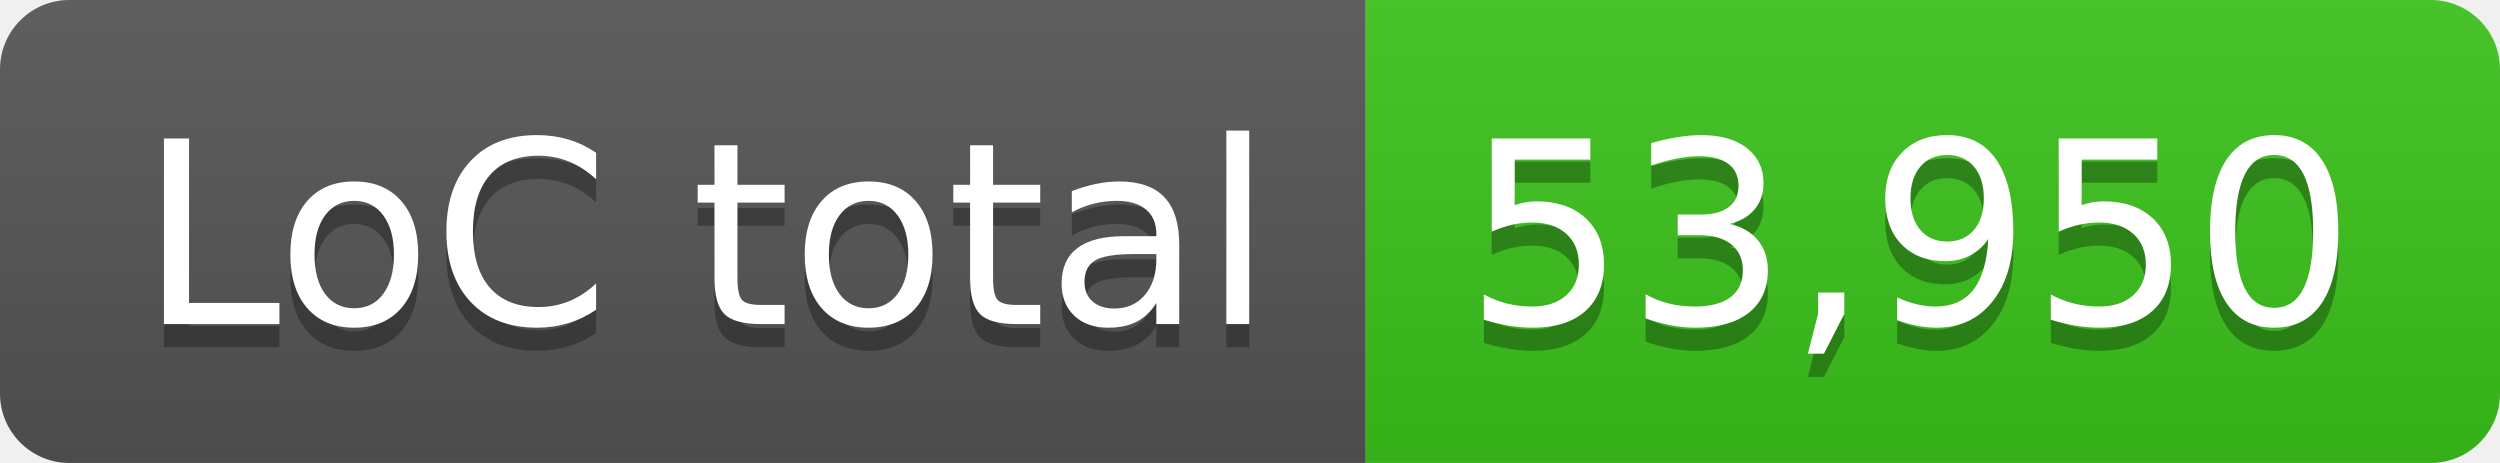
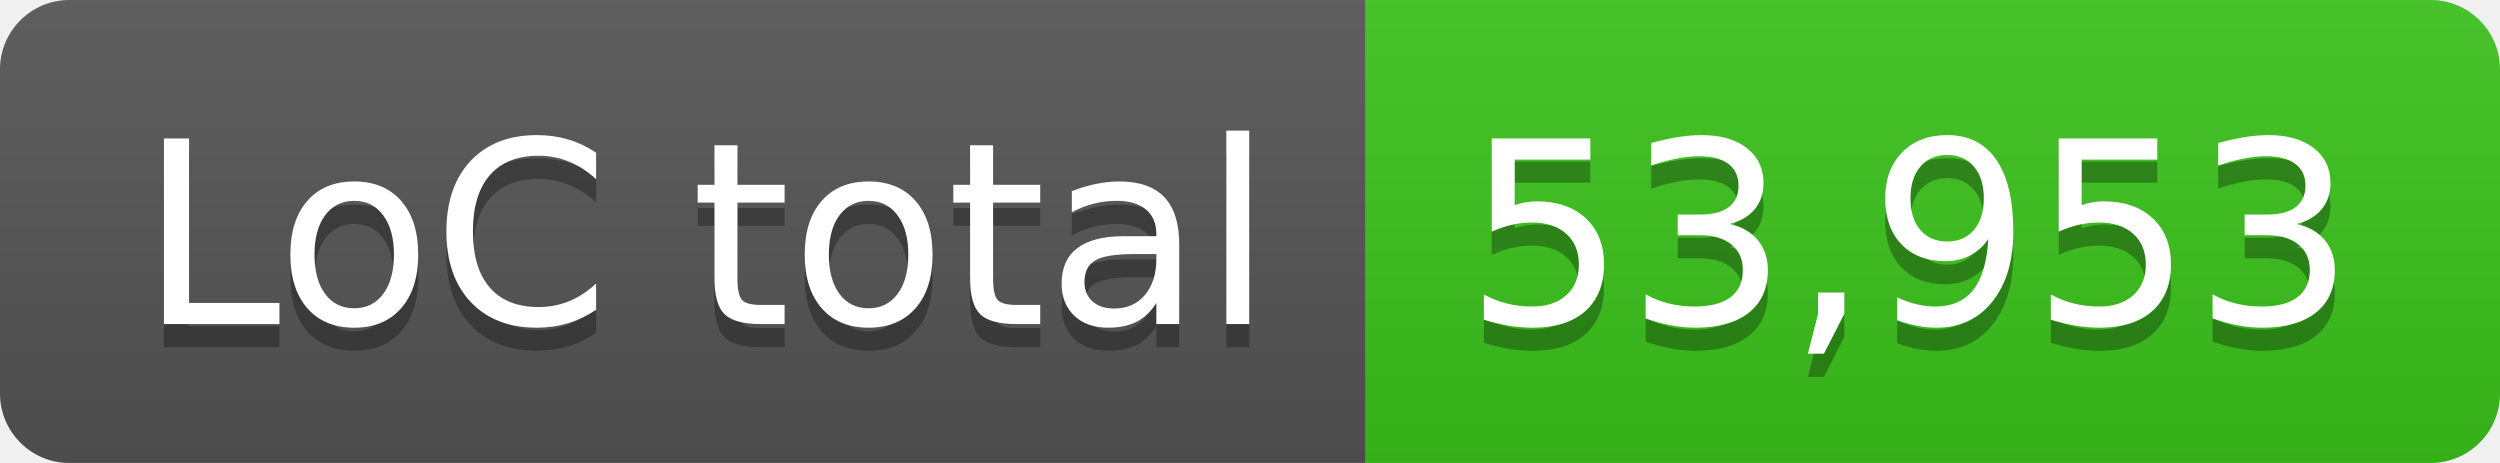
- <svg xmlns="http://www.w3.org/2000/svg" width="108" height="20" role="img" aria-label="LoC total: 53,950">
+ <svg xmlns="http://www.w3.org/2000/svg" width="108" height="20" role="img" aria-label="LoC total: 53,953">
  <linearGradient id="s" x2="0" y2="100%">
    <stop offset="0" stop-color="#bbb" stop-opacity=".1" />
    <stop offset="1" stop-opacity=".1" />
  </linearGradient>
  <clipPath id="r">
    <rect width="108" height="20" rx="3" fill="#fff" />
  </clipPath>
  <g clip-path="url(#r)">
    <rect width="59" height="20" fill="#555" />
    <rect x="59" width="49" height="20" fill="#3bc41c" />
    <rect width="108" height="20" fill="url(#s)" />
  </g>
  <g fill="#fff" text-anchor="middle" font-family="Verdana,Geneva,DejaVu Sans,sans-serif" text-rendering="geometricPrecision" font-size="110">
    <text aria-hidden="true" x="305" y="150" fill="#010101" fill-opacity=".3" transform="scale(.1)" textLength="490">LoC total</text>
    <text x="305" y="140" transform="scale(.1)" fill="#fff" textLength="490">LoC total</text>
-     <text aria-hidden="true" x="825" y="150" fill="#010101" fill-opacity=".3" transform="scale(.1)" textLength="390">53,950</text>
-     <text x="825" y="140" transform="scale(.1)" fill="#fff" textLength="390">53,950</text>
+     <text aria-hidden="true" x="825" y="150" fill="#010101" fill-opacity=".3" transform="scale(.1)" textLength="390">53,953</text>
+     <text x="825" y="140" transform="scale(.1)" fill="#fff" textLength="390">53,953</text>
  </g>
</svg>
